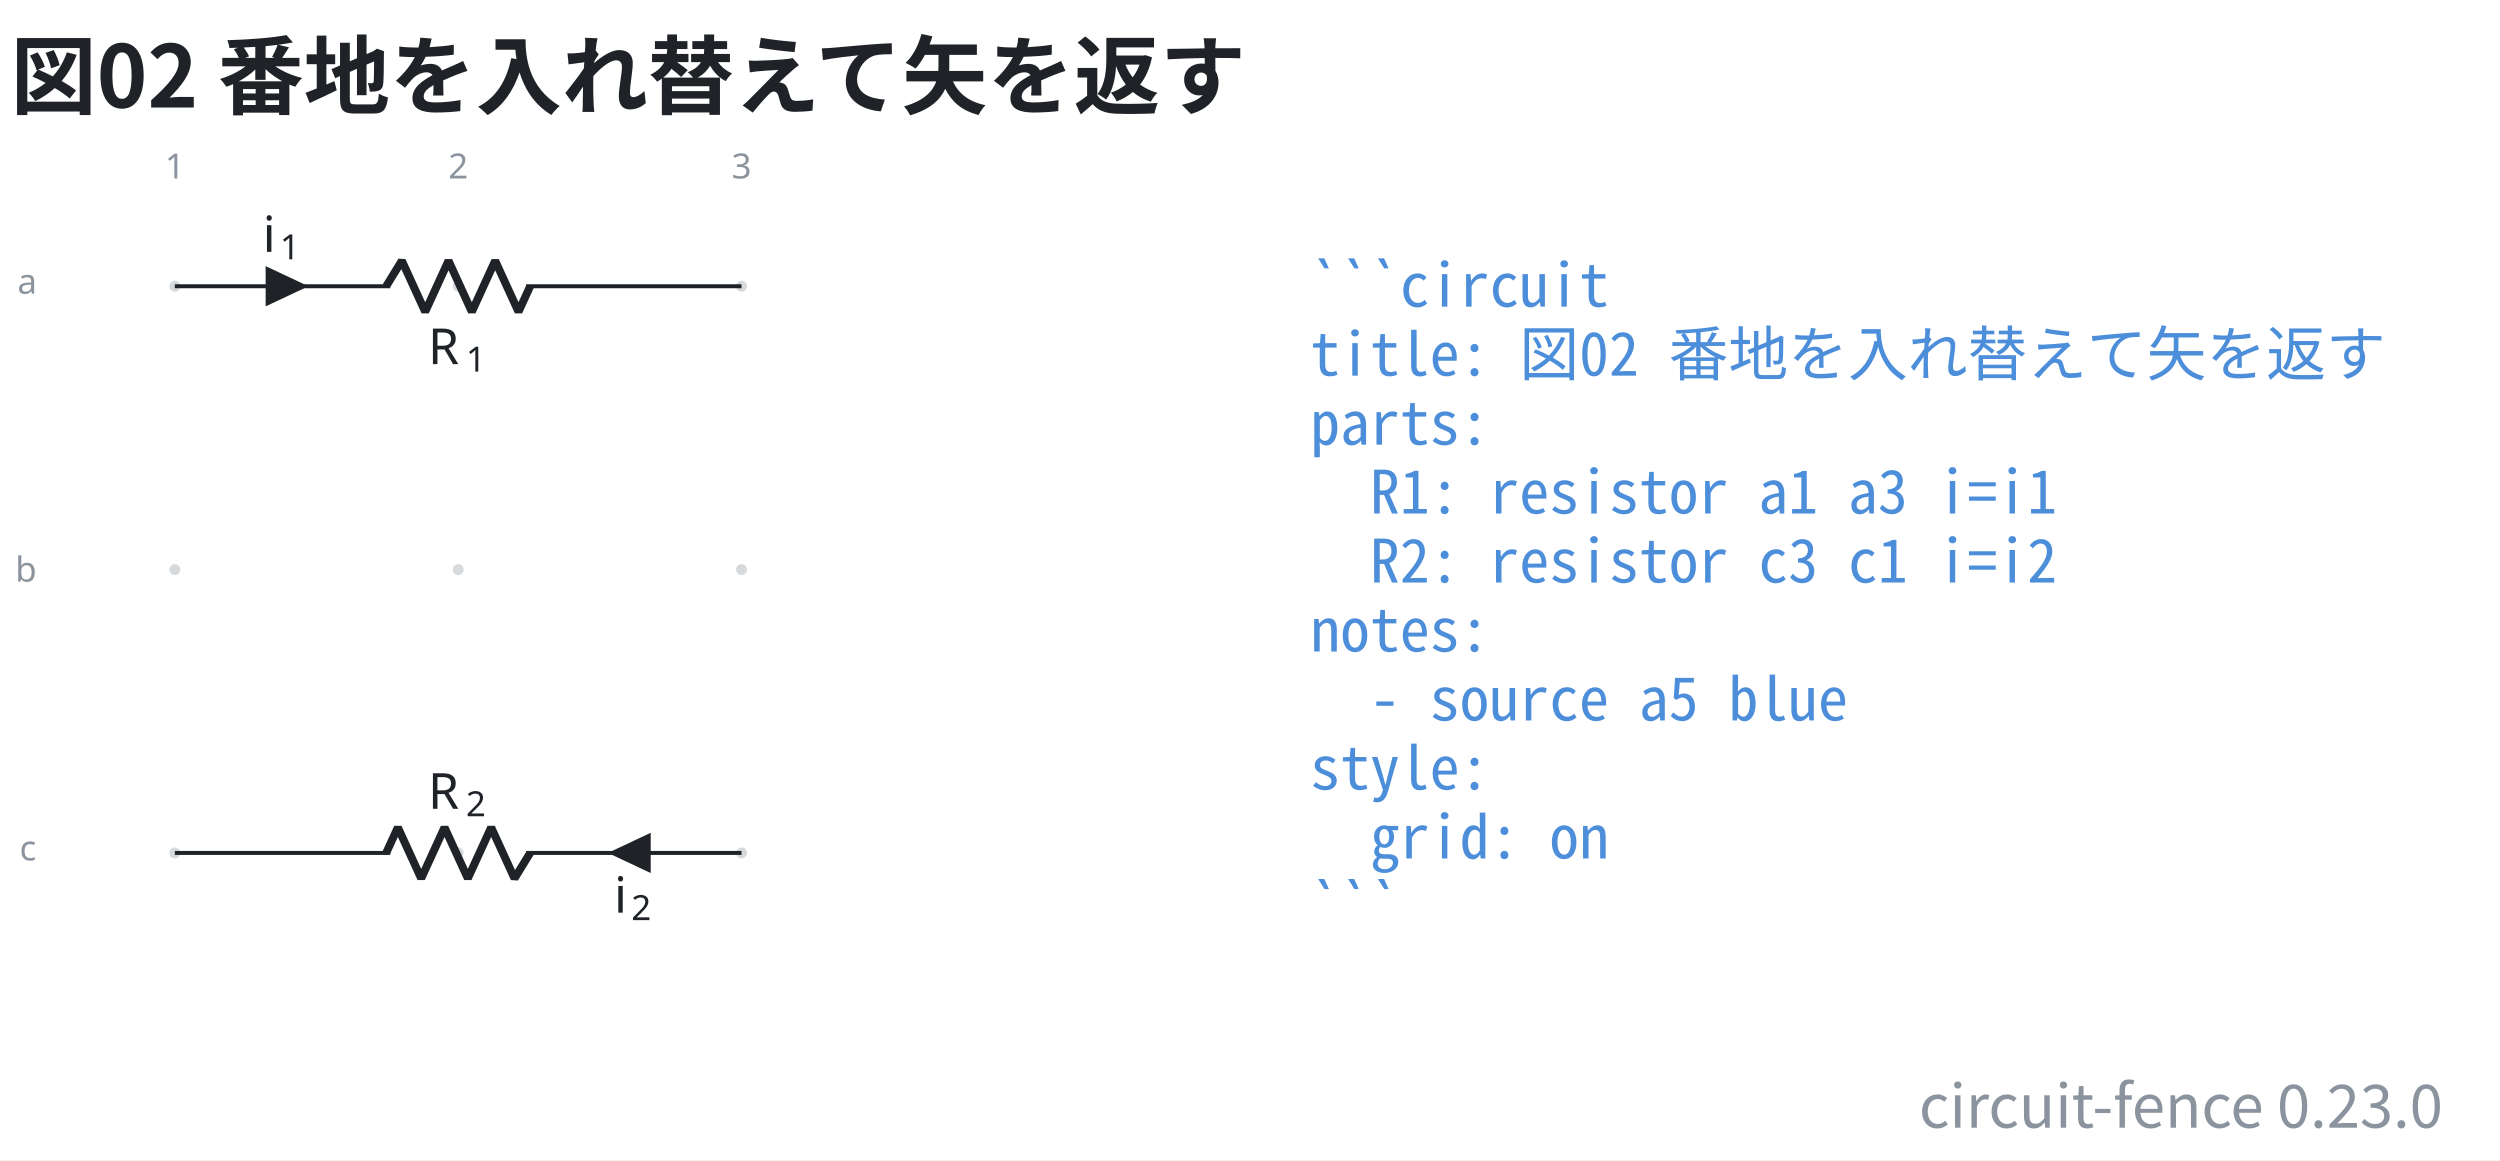
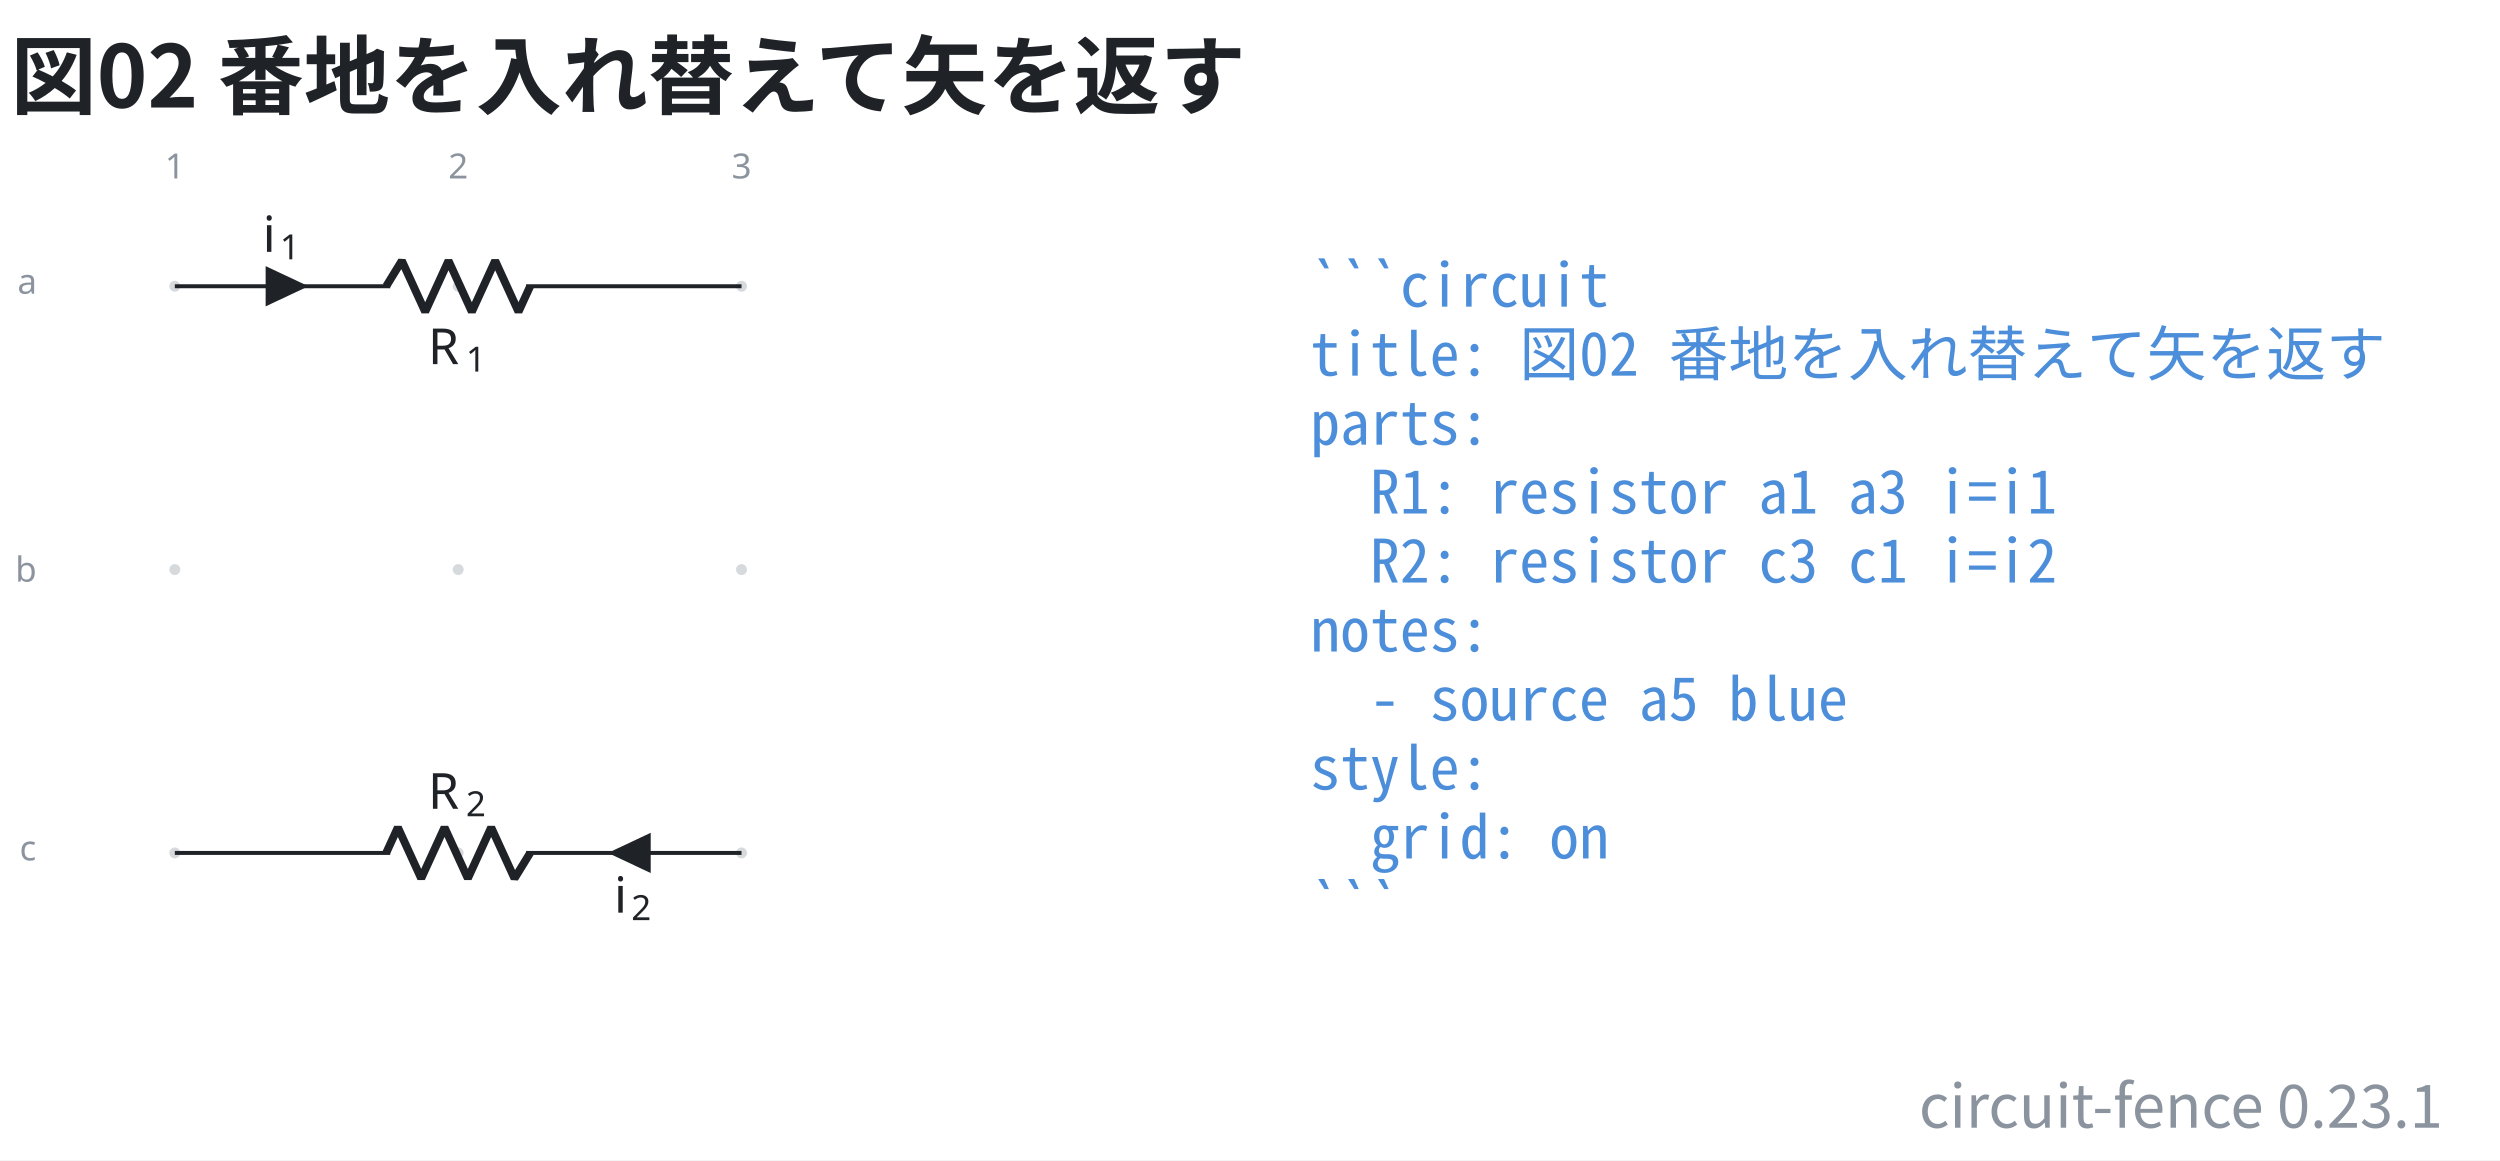
- <svg xmlns="http://www.w3.org/2000/svg" data-figure-paper="#ffffff" data-circuit-fence="0.23.0" fill="#1f2328" width="669.458" height="310.704" viewBox="-72 -72 502.093 233.028">
+ <svg xmlns="http://www.w3.org/2000/svg" data-figure-paper="#ffffff" data-circuit-fence="0.23.1" fill="#1f2328" width="669.458" height="310.704" viewBox="-72 -72 502.093 233.028">
  <rect x="-72" y="-72" width="502.093" height="233.028" fill="#ffffff" />
  <g stroke="#1f2328" stroke-miterlimit="10" stroke-width=".8">
    <path fill="#8b949e" fill-opacity=".35" stroke="none" stroke-opacity=".35" d="M-35.787-14.511a1.1 1.1 0 1 0-2.2 0 1.1 1.1 0 0 0 2.2 0M-35.787 42.394a1.1 1.1 0 1 0-2.2 0 1.1 1.1 0 0 0 2.2 0M-35.787 99.3a1.1 1.1 0 1 0-2.2 0 1.1 1.1 0 0 0 2.2 0M21.118-14.511a1.1 1.1 0 1 0-2.2 0 1.1 1.1 0 0 0 2.2 0M21.118 42.394a1.1 1.1 0 1 0-2.2 0 1.1 1.1 0 0 0 2.2 0M21.118 99.3a1.1 1.1 0 1 0-2.2 0 1.1 1.1 0 0 0 2.2 0M78.024-14.511a1.1 1.1 0 1 0-2.2 0 1.1 1.1 0 0 0 2.2 0M78.024 42.394a1.1 1.1 0 1 0-2.2 0 1.1 1.1 0 0 0 2.2 0M78.024 99.3a1.1 1.1 0 1 0-2.2 0 1.1 1.1 0 0 0 2.2 0m-1.1 0" />
    <g fill="#8b949e" stroke="#8b949e">
      <text x="-36.887" y="-14.511" fill="#8b949e" stroke="none" font-family="cmr7" font-size="7" transform="translate(-1.993 -21.645)">1</text>
    </g>
    <g fill="#8b949e" stroke="#8b949e">
      <text x="-36.887" y="-14.511" fill="#8b949e" stroke="none" font-family="cmr7" font-size="7" transform="translate(54.912 -21.645)">2</text>
    </g>
    <g fill="#8b949e" stroke="#8b949e">
      <text x="-36.887" y="-14.511" fill="#8b949e" stroke="none" font-family="cmr7" font-size="7" transform="translate(111.818 -21.645)">3</text>
    </g>
    <g fill="#8b949e" stroke="#8b949e">
      <text x="-36.887" y="-14.511" fill="#8b949e" stroke="none" font-family="cmr7" font-size="7" transform="translate(-31.62 1.507)">a</text>
    </g>
    <g fill="#8b949e" stroke="#8b949e">
      <text x="-36.887" y="-14.511" fill="#8b949e" stroke="none" font-family="cmr7" font-size="7" transform="translate(-32.05 59.336)">b</text>
    </g>
    <g fill="#8b949e" stroke="#8b949e">
      <text x="-36.887" y="-14.511" fill="#8b949e" stroke="none" font-family="cmr7" font-size="7" transform="translate(-31.189 115.318)">c</text>
    </g>
    <path fill="none" d="M-36.887-14.511h.4m-.4 0H6.36m27.315 0h43.248m-113.811 0H6.36m70.163 0h.4" />
    <g stroke-linejoin="bevel" stroke-width="1.6">
      <path fill="none" d="m5.561-14.511 3.143-5.122L13.39-9.39l4.685-10.243L22.761-9.39l4.686-10.243L32.133-9.39l2.343-5.121" />
    </g>
    <g stroke="none">
      <text x="-36.887" y="-14.511" font-family="cmmi10" font-size="10" transform="translate(50.866 15.648)">R</text>
      <text x="-29.294" y="-13.011" font-family="cmr7" font-size="7" transform="translate(50.866 15.648)">1</text>
    </g>
    <path d="M-18.25-14.511v3.414l7.255-3.414-7.256-3.415v3.415" />
    <g stroke="none">
      <text x="-36.887" y="-14.511" font-family="cmmi10" font-size="10" transform="translate(17.658 -6.9)">i</text>
      <text x="-33.442" y="-13.011" font-family="cmr7" font-size="7" transform="translate(17.658 -6.9)">1</text>
    </g>
    <path fill="none" d="M76.924 99.3h-.4m.4 0H33.676m-27.315 0h-43.248m113.811 0H33.676m-70.163 0h-.4" />
    <g stroke-linejoin="bevel" stroke-width="1.6">
      <path fill="none" d="m34.476 99.3-3.143 5.121-4.686-10.243-4.686 10.243-4.686-10.243-4.685 10.243-4.686-10.243L5.561 99.3" />
    </g>
    <g stroke="none">
      <text x="-36.887" y="-14.511" font-family="cmmi10" font-size="10" transform="translate(50.866 104.948)">R</text>
      <text x="-29.294" y="-13.011" font-family="cmr7" font-size="7" transform="translate(50.866 104.948)">2</text>
    </g>
    <path d="M58.287 99.3v-3.415L51.032 99.3l7.255 3.414V99.3" />
    <g stroke="none">
      <text x="-36.887" y="-14.511" font-family="cmmi10" font-size="10" transform="translate(88.221 125.806)">i</text>
      <text x="-33.442" y="-13.011" font-family="cmr7" font-size="7" transform="translate(88.221 125.806)">2</text>
    </g>
    <g>
      <text x="-36.887" y="-14.511" fill="#4c8eda" stroke="none" font-family="'Noto Sans Mono CJK JP',ui-monospace,'SFMono-Regular',Consolas,'Liberation Mono',monospace" font-size="12" transform="translate(228.022 4.1)" xml:space="preserve">```circuit</text>
    </g>
    <g>
      <text x="-36.887" y="-14.511" fill="#4c8eda" stroke="none" font-family="'Noto Sans Mono CJK JP',ui-monospace,'SFMono-Regular',Consolas,'Liberation Mono',monospace" font-size="12" transform="translate(228.022 17.956)" xml:space="preserve">title: 図02 番地を入れ替えて矢を返す</text>
    </g>
    <g>
      <text x="-36.887" y="-14.511" fill="#4c8eda" stroke="none" font-family="'Noto Sans Mono CJK JP',ui-monospace,'SFMono-Regular',Consolas,'Liberation Mono',monospace" font-size="12" transform="translate(228.022 31.813)" xml:space="preserve">parts:</text>
    </g>
    <g>
      <text x="-36.887" y="-14.511" fill="#4c8eda" stroke="none" font-family="'Noto Sans Mono CJK JP',ui-monospace,'SFMono-Regular',Consolas,'Liberation Mono',monospace" font-size="12" transform="translate(228.022 45.641)" xml:space="preserve">  R1: resistor a1 a3 i=i1</text>
    </g>
    <g>
      <text x="-36.887" y="-14.511" fill="#4c8eda" stroke="none" font-family="'Noto Sans Mono CJK JP',ui-monospace,'SFMono-Regular',Consolas,'Liberation Mono',monospace" font-size="12" transform="translate(228.022 59.498)" xml:space="preserve">  R2: resistor c3 c1 i=i2</text>
    </g>
    <g>
      <text x="-36.887" y="-14.511" fill="#4c8eda" stroke="none" font-family="'Noto Sans Mono CJK JP',ui-monospace,'SFMono-Regular',Consolas,'Liberation Mono',monospace" font-size="12" transform="translate(228.022 73.354)" xml:space="preserve">notes:</text>
    </g>
    <g>
      <text x="-36.887" y="-14.511" fill="#4c8eda" stroke="none" font-family="'Noto Sans Mono CJK JP',ui-monospace,'SFMono-Regular',Consolas,'Liberation Mono',monospace" font-size="12" transform="translate(228.022 87.21)" xml:space="preserve">  - source a5 blue</text>
    </g>
    <g>
      <text x="-36.887" y="-14.511" fill="#4c8eda" stroke="none" font-family="'Noto Sans Mono CJK JP',ui-monospace,'SFMono-Regular',Consolas,'Liberation Mono',monospace" font-size="12" transform="translate(228.022 101.067)" xml:space="preserve">style:</text>
    </g>
    <g>
      <text x="-36.887" y="-14.511" fill="#4c8eda" stroke="none" font-family="'Noto Sans Mono CJK JP',ui-monospace,'SFMono-Regular',Consolas,'Liberation Mono',monospace" font-size="12" transform="translate(228.022 114.924)" xml:space="preserve">  grid: on</text>
    </g>
    <g>
      <text x="-36.887" y="-14.511" fill="#4c8eda" stroke="none" font-family="'Noto Sans Mono CJK JP',ui-monospace,'SFMono-Regular',Consolas,'Liberation Mono',monospace" font-size="12" transform="translate(228.022 128.751)" xml:space="preserve">```</text>
    </g>
    <g>
      <text x="-36.887" y="-14.511" fill="#1f2328" stroke="none" font-family="'Noto Sans CJK JP','Noto Sans JP','Hiragino Sans','Yu Gothic',sans-serif" font-size="17.28" transform="translate(-32.983 -35.889)" font-weight="bold">図02 番地を入れ替えて矢を返す</text>
    </g>
    <g>
-       <text x="-36.887" y="-14.511" fill="#8b949e" stroke="none" font-family="'Noto Sans CJK JP','Noto Sans JP','Hiragino Sans','Yu Gothic',sans-serif" font-size="12" transform="translate(455.502 168.996)" text-anchor="end">circuit-fence 0.23.0</text>
+       <text x="-36.887" y="-14.511" fill="#8b949e" stroke="none" font-family="'Noto Sans CJK JP','Noto Sans JP','Hiragino Sans','Yu Gothic',sans-serif" font-size="12" transform="translate(455.502 168.996)" text-anchor="end">circuit-fence 0.23.1</text>
    </g>
  </g>
</svg>
